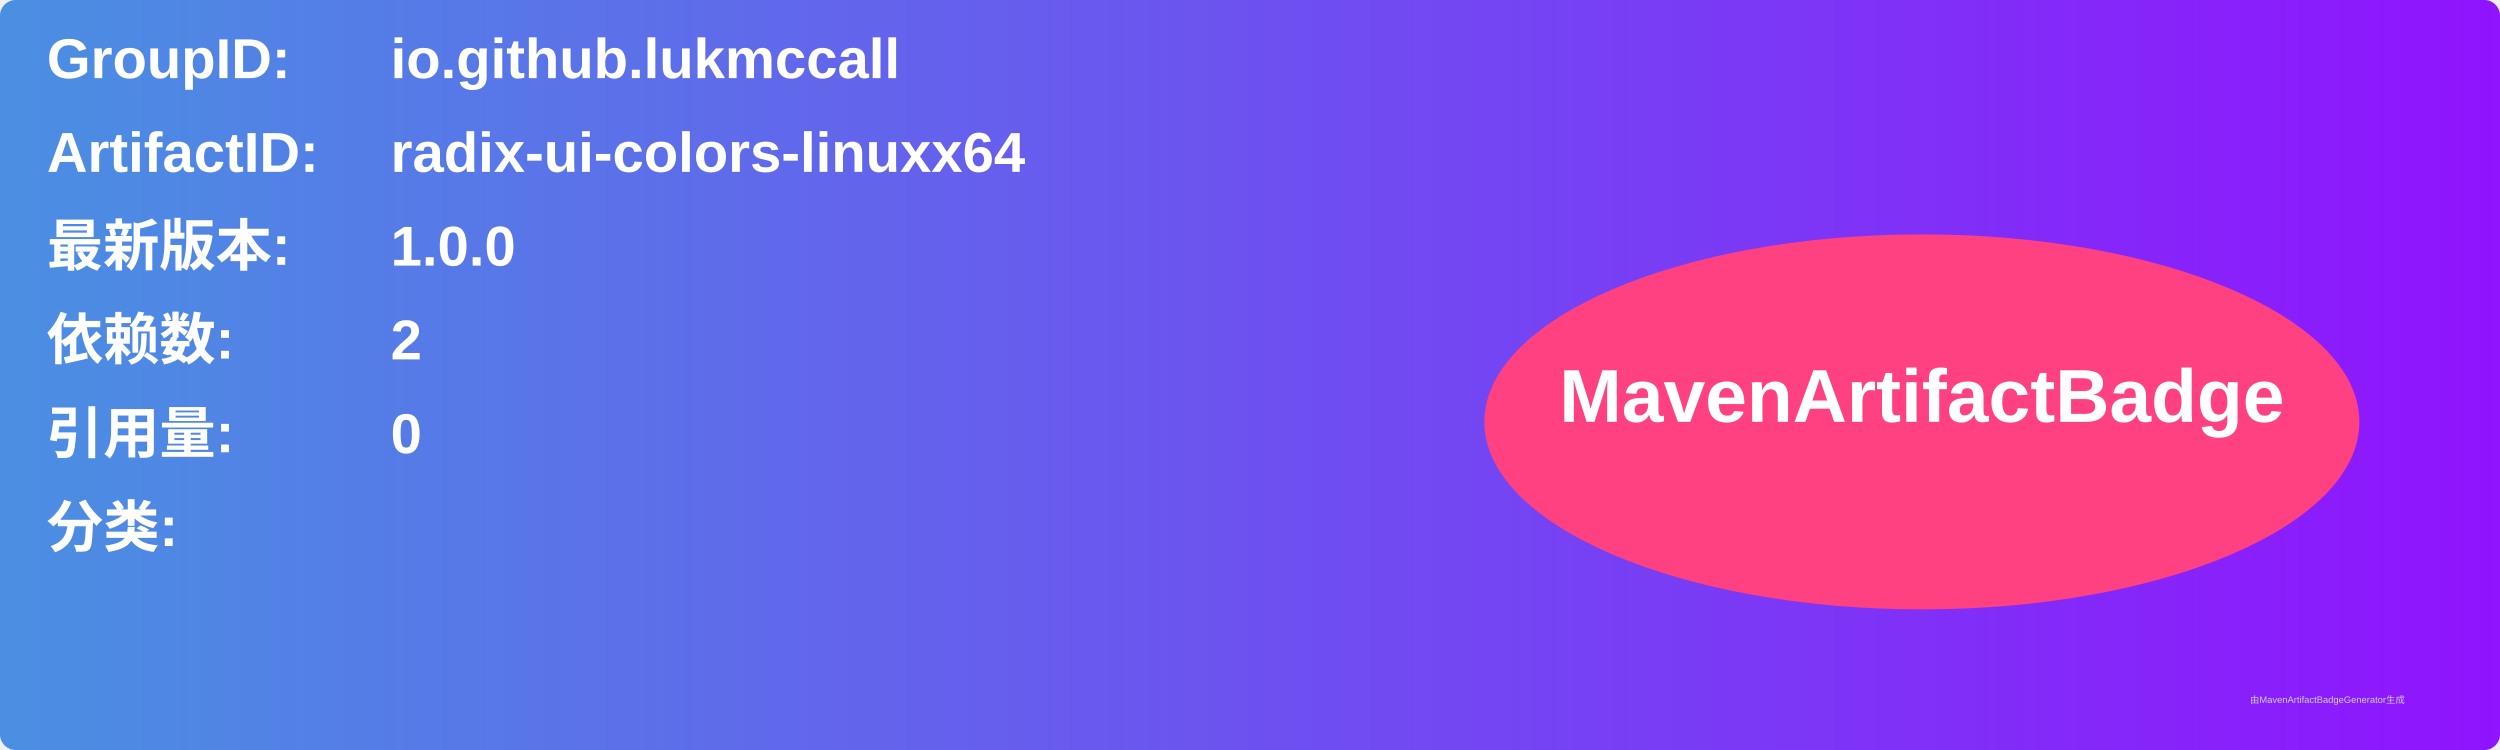
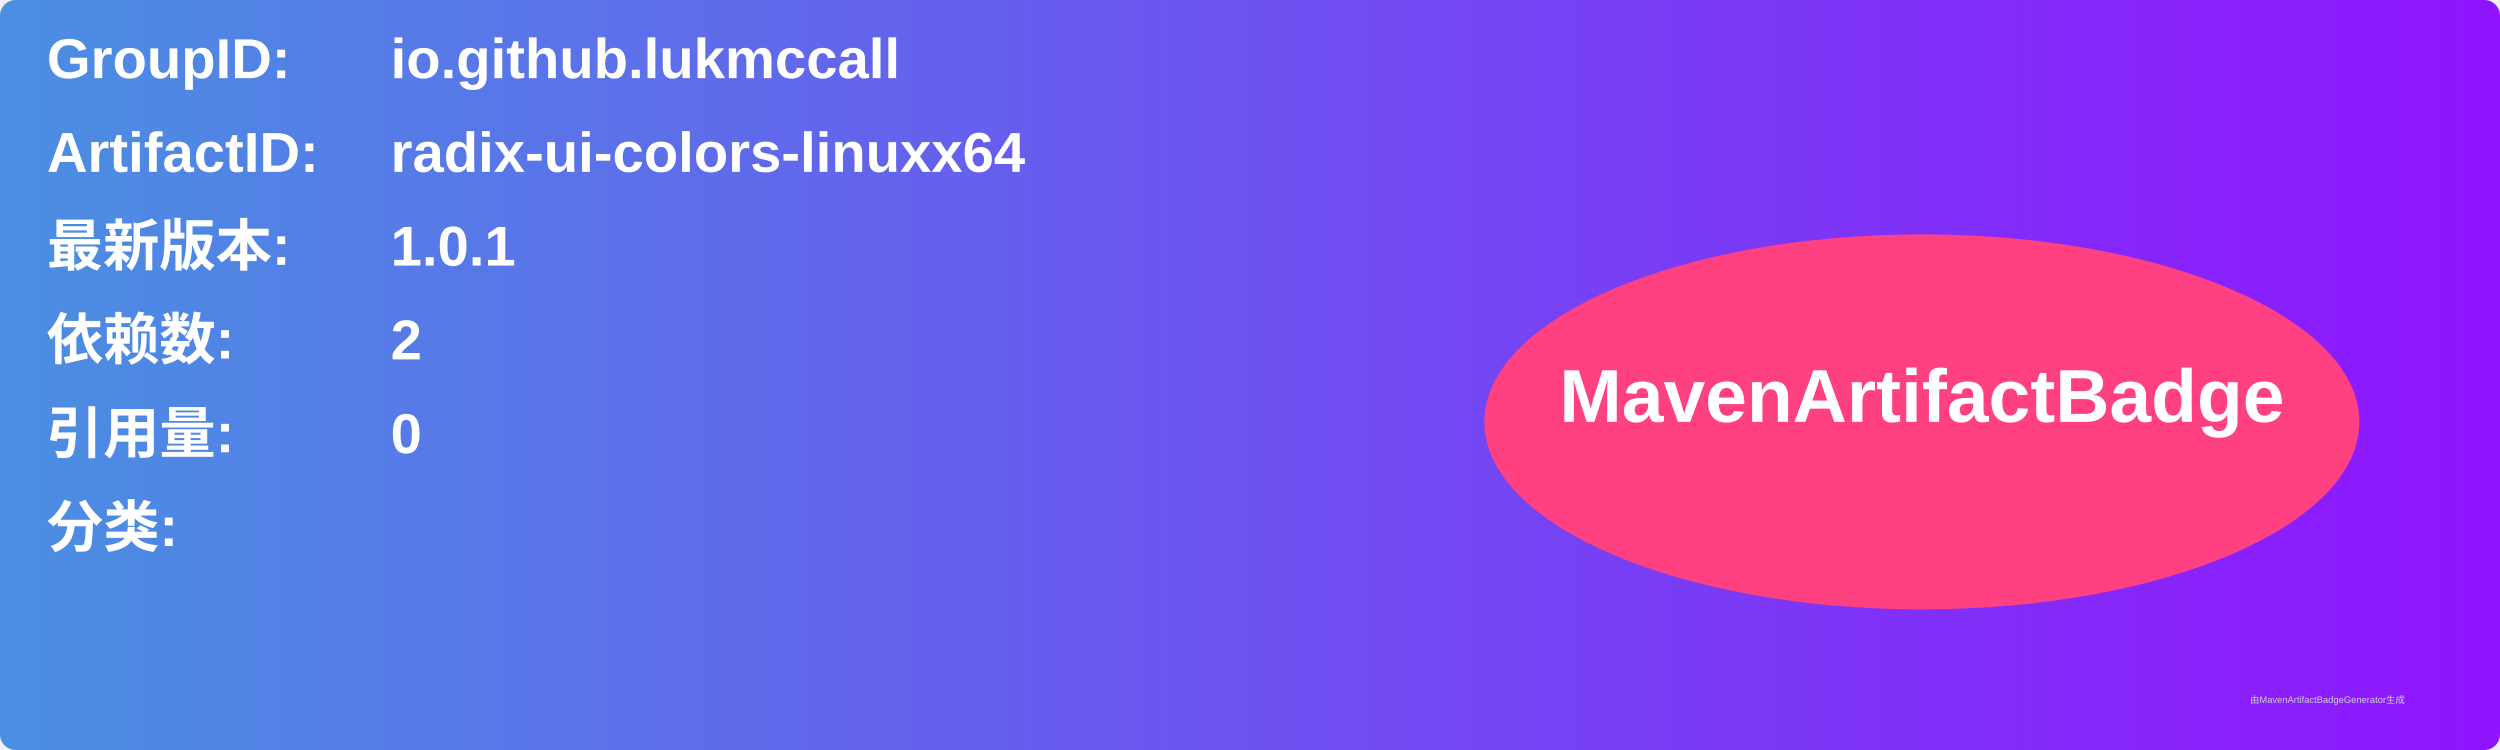
<svg xmlns="http://www.w3.org/2000/svg" width="800" height="240" viewBox="0 0 800 240">
  <linearGradient id="grad" x1="0%" y1="0%" x2="100%" y2="0%">
    <stop offset="0%" stop-color="#4a90e2" />
    <stop offset="100%" stop-color="#9013fe" />
  </linearGradient>
  <rect width="100%" height="100%" rx="5" ry="5" fill="url(#grad)" />
  <g transform="translate(15, 15)">
    <text x="0" y="10" font-family="Arial" font-size="18" fill="white" font-weight="bold" width="260">GroupID:</text>
    <text x="110" y="10" font-family="Arial" font-size="18" fill="white" font-weight="bold" width="460">io.github.lukmccall</text>
    <text x="0" y="40" font-family="Arial" font-size="18" fill="white" font-weight="bold" width="260">ArtifactID:</text>
    <text x="110" y="40" font-family="Arial" font-size="18" fill="white" font-weight="bold" width="460">radix-ui-colors-linuxx64</text>
    <text x="0" y="70" font-family="Arial" font-size="18" fill="white" font-weight="bold">最新版本:</text>
    <text x="110" y="70" font-family="Arial" font-size="18" fill="white" font-weight="bold">
-       <tspan font-weight="bold">1.0.0</tspan>
+       <tspan font-weight="bold">1.0.1</tspan>
    </text>
    <text x="0" y="100" font-family="Arial" font-size="18" fill="white" font-weight="bold">依赖数: </text>
    <text x="110" y="100" font-family="Arial" font-size="18" fill="white">
      <tspan font-weight="bold">2</tspan>
    </text>
    <text x="0" y="130" font-family="Arial" font-size="18" fill="white" font-weight="bold">引用量: </text>
    <text x="110" y="130" font-family="Arial" font-size="18" fill="white">
      <tspan font-weight="bold">0</tspan>
    </text>
    <text x="0" y="160" font-family="Arial" font-size="18" fill="white" font-weight="bold">分类:</text>
    <text x="10" y="190" font-family="Arial" font-size="10" fill="white">
      <tspan font-weight="bold" />
    </text>
    <ellipse cx="600" cy="120" rx="140" ry="60" fill="#ff4081" />
    <text x="600" y="120" text-anchor="middle" font-family="Arial" font-size="24" fill="white" font-weight="bold">MavenArtifactBadge</text>
  </g>
  <text x="720" y="225" font-family="Arial" font-size="3" fill="#d0d0d0">由MavenArtifactBadgeGenerator生成</text>
</svg>
